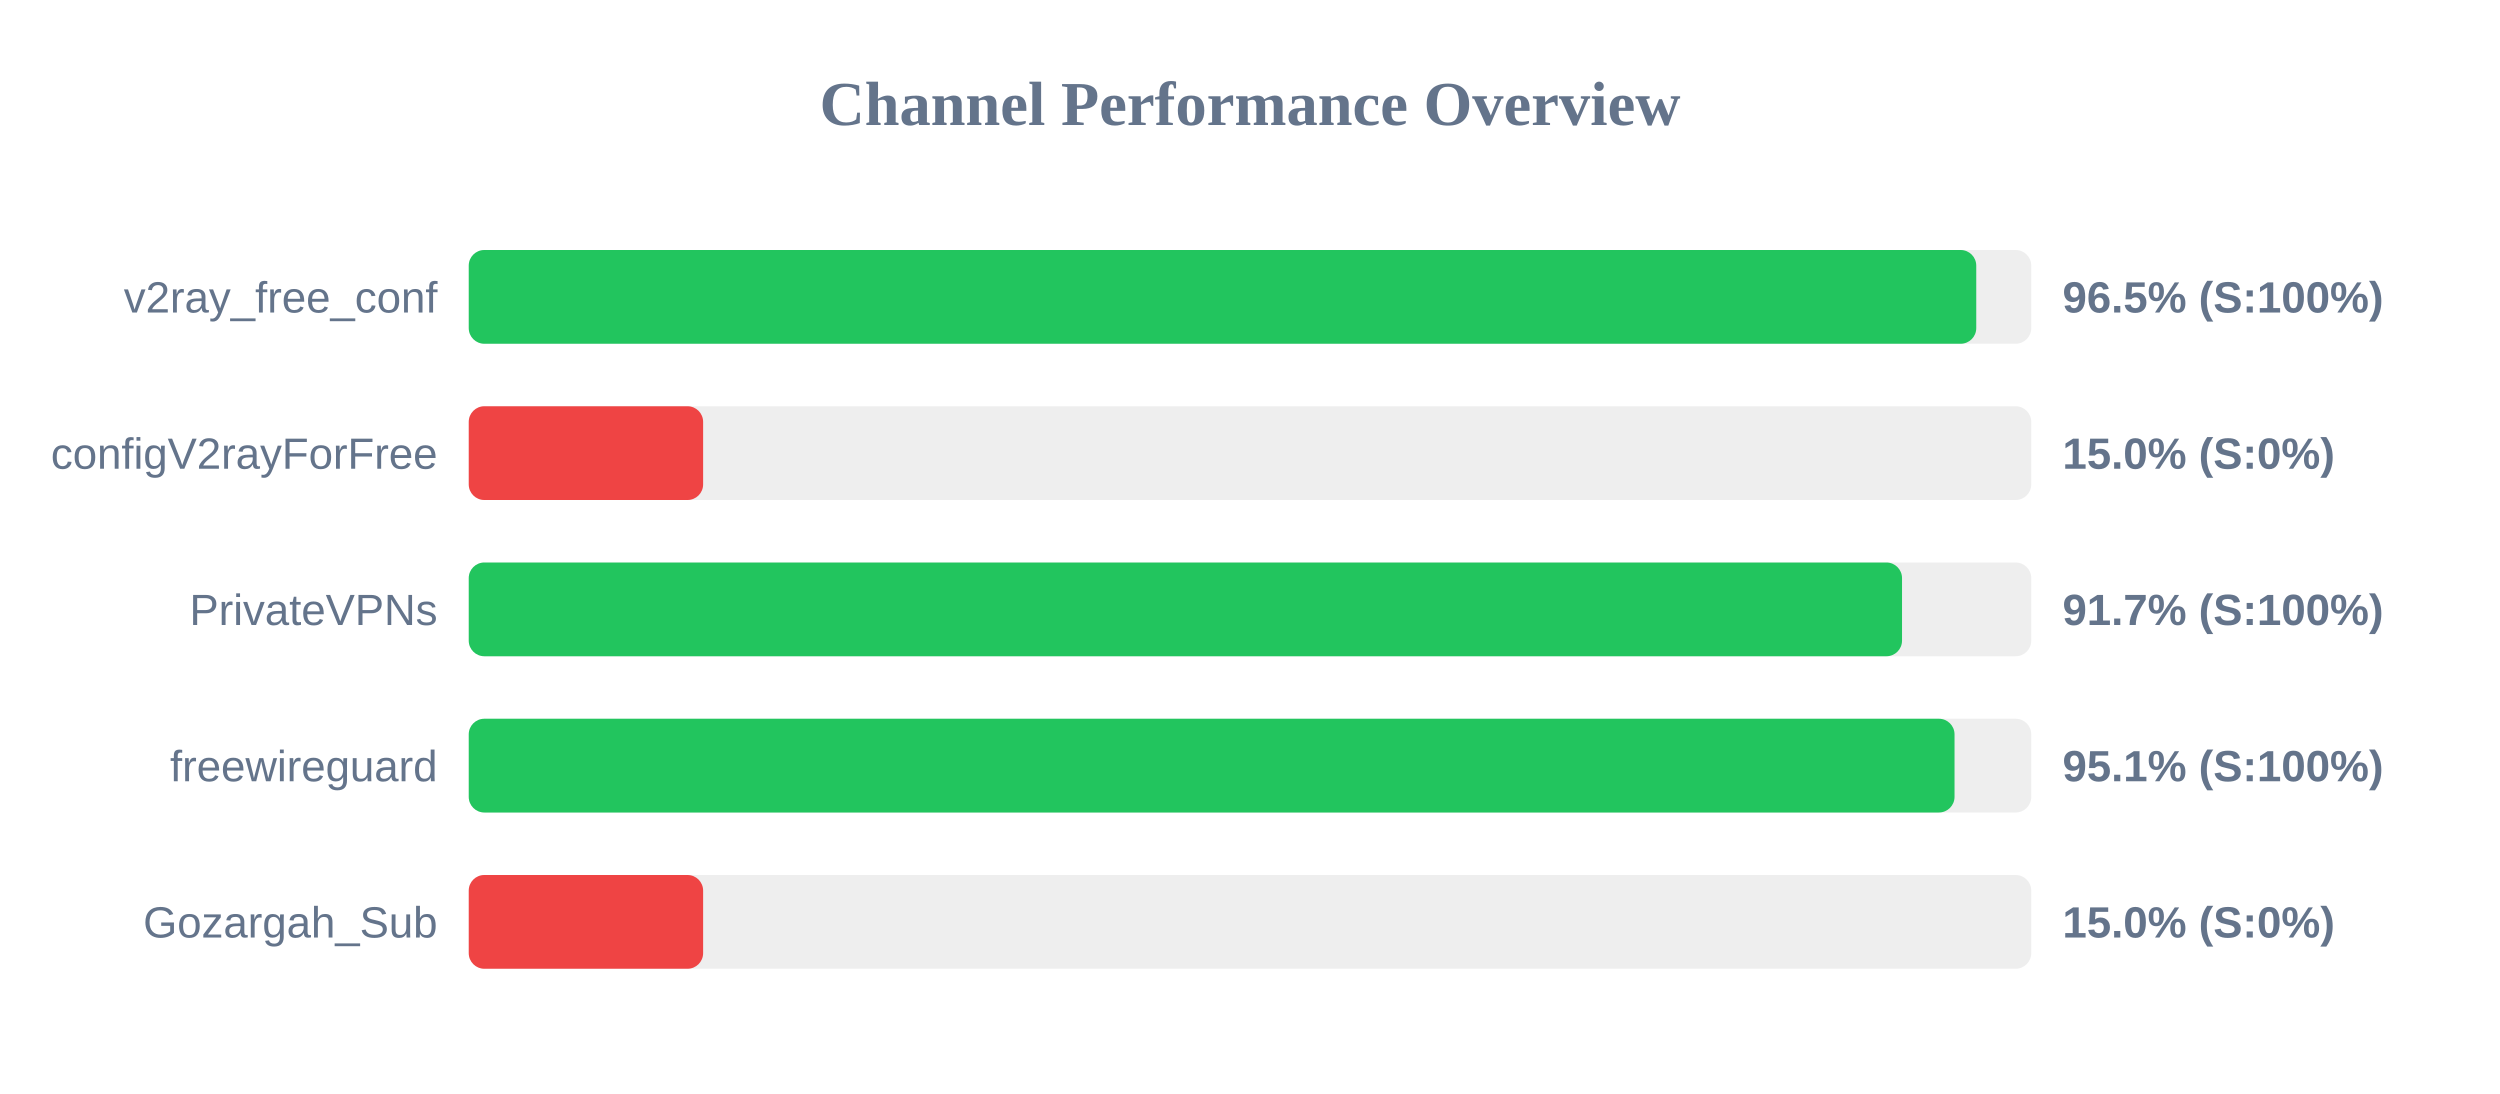
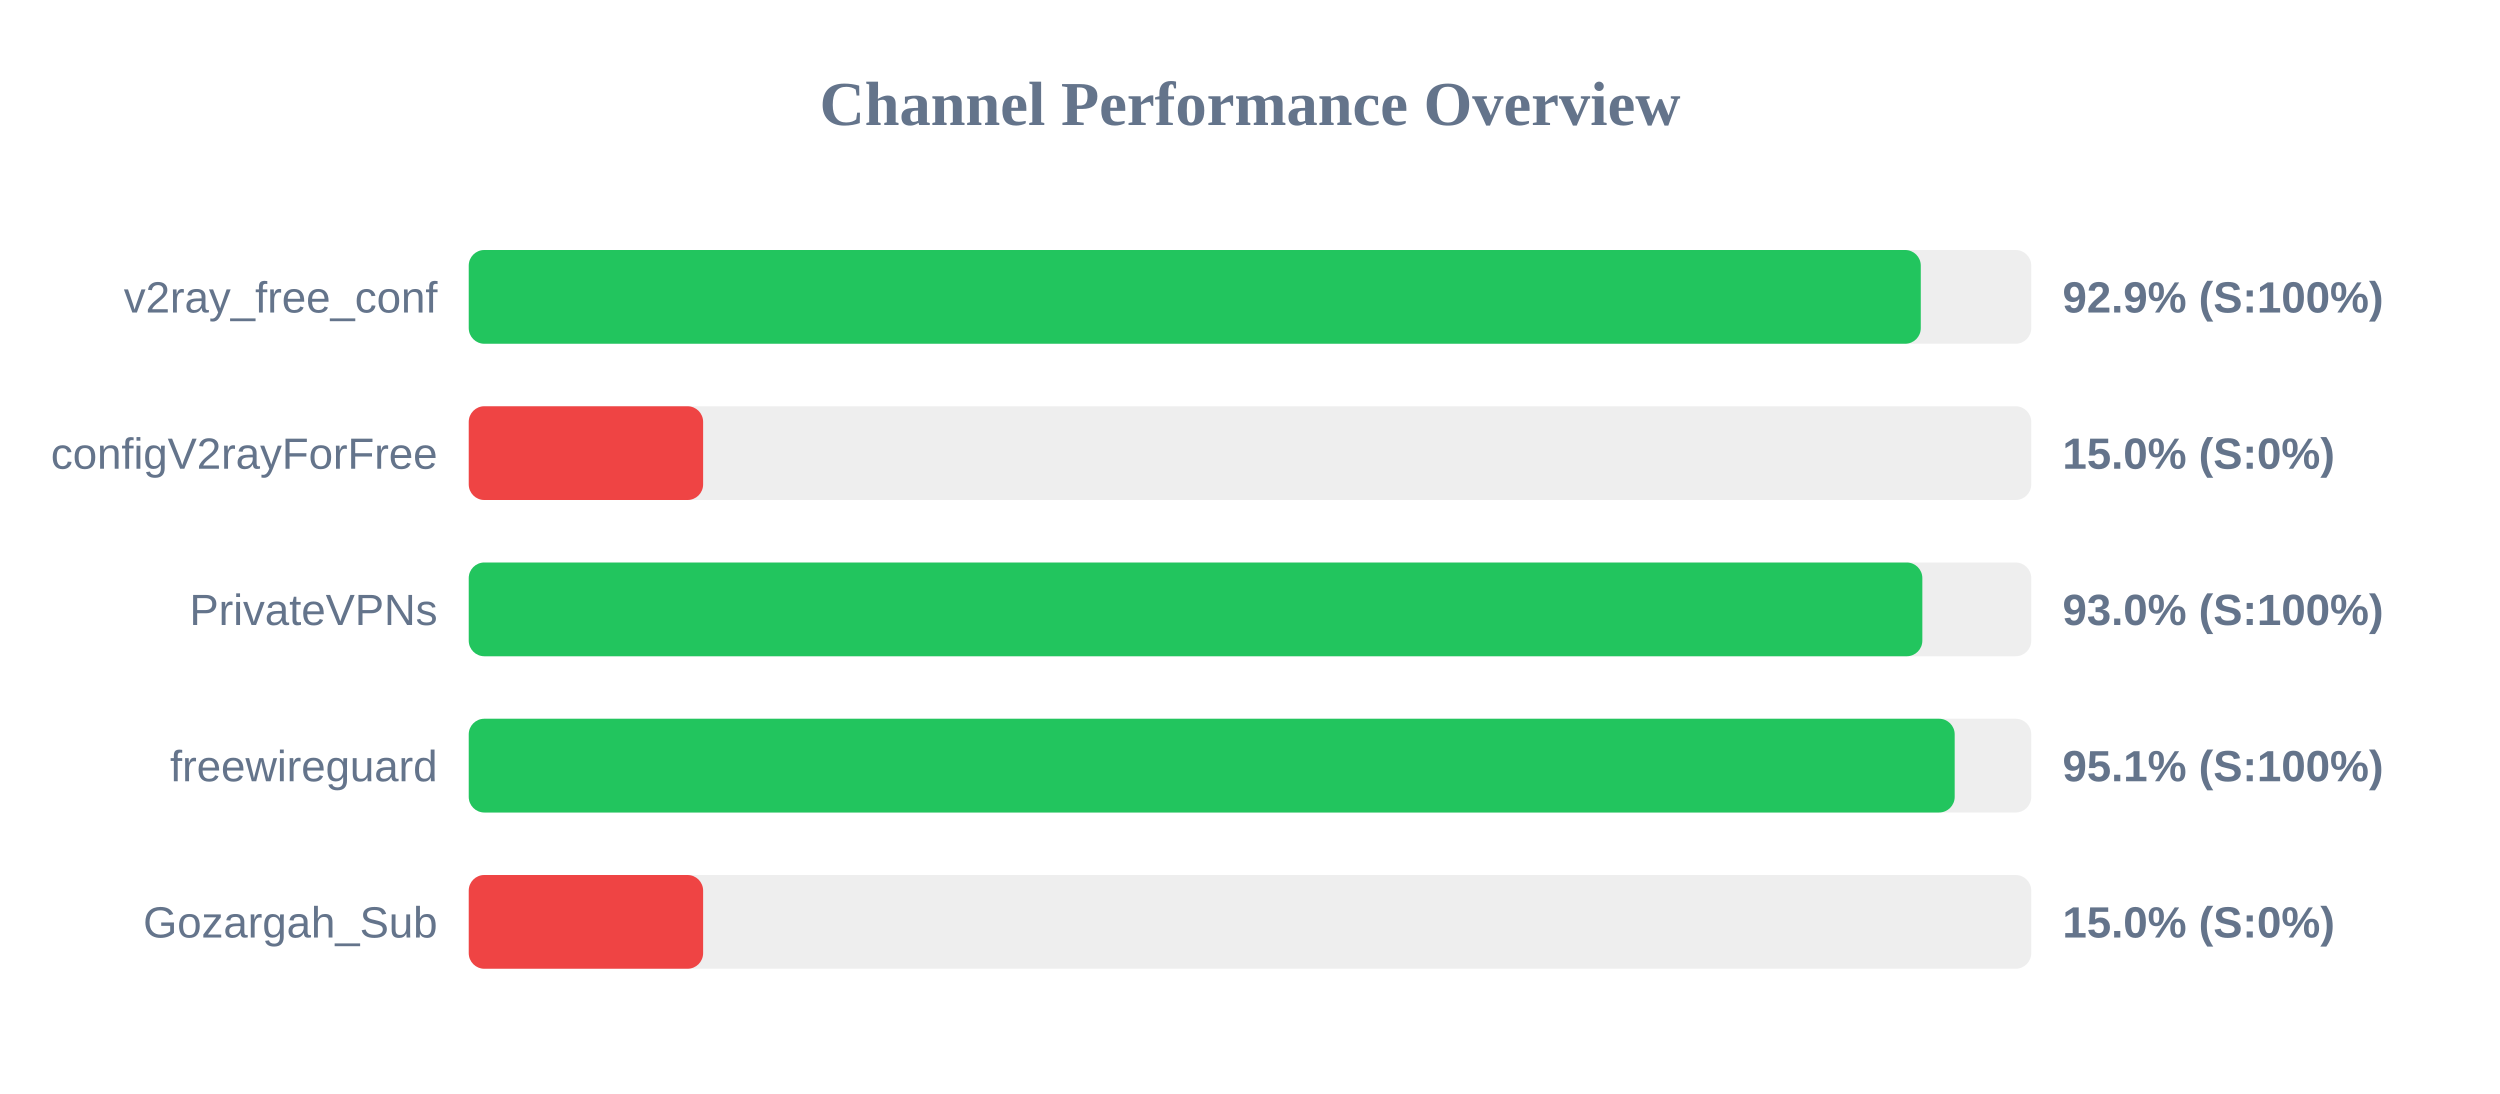
<svg xmlns="http://www.w3.org/2000/svg" width="800" height="350" version="1.1">
  <style>
        .row { font: 14px Arial; fill: #64748b; }
        .score { font: bold 14px Arial; fill: #64748b; }
    </style>
  <text x="400" y="40" text-anchor="middle" font-size="20px" font-weight="bold" fill="#64748b">Channel Performance Overview</text>
  <rect x="150" y="80" width="500" height="30" fill="#eee" rx="5" />
-   <rect x="150" y="80" width="482.4" height="30" fill="#22c55e" rx="5" />
+   <rect x="150" y="80" width="464.65" height="30" fill="#22c55e" rx="5" />
  <text x="140" y="100" text-anchor="end" class="row">v2ray_free_conf</text>
-   <text x="660" y="100" text-anchor="start" class="score">96.5% (S:100%)</text>
+   <text x="660" y="100" text-anchor="start" class="score">92.9% (S:100%)</text>
  <rect x="150" y="130" width="500" height="30" fill="#eee" rx="5" />
  <rect x="150" y="130" width="75.0" height="30" fill="#ef4444" rx="5" />
  <text x="140" y="150" text-anchor="end" class="row">configV2rayForFree</text>
  <text x="660" y="150" text-anchor="start" class="score">15.0% (S:0%)</text>
  <rect x="150" y="180" width="500" height="30" fill="#eee" rx="5" />
-   <rect x="150" y="180" width="458.65" height="30" fill="#22c55e" rx="5" />
+   <rect x="150" y="180" width="465.15" height="30" fill="#22c55e" rx="5" />
  <text x="140" y="200" text-anchor="end" class="row">PrivateVPNs</text>
-   <text x="660" y="200" text-anchor="start" class="score">91.7% (S:100%)</text>
+   <text x="660" y="200" text-anchor="start" class="score">93.0% (S:100%)</text>
  <rect x="150" y="230" width="500" height="30" fill="#eee" rx="5" />
-   <rect x="150" y="230" width="475.45" height="30" fill="#22c55e" rx="5" />
+   <rect x="150" y="230" width="475.5" height="30" fill="#22c55e" rx="5" />
  <text x="140" y="250" text-anchor="end" class="row">freewireguard</text>
  <text x="660" y="250" text-anchor="start" class="score">95.1% (S:100%)</text>
  <rect x="150" y="280" width="500" height="30" fill="#eee" rx="5" />
  <rect x="150" y="280" width="75.0" height="30" fill="#ef4444" rx="5" />
  <text x="140" y="300" text-anchor="end" class="row">Gozargah_Sub</text>
  <text x="660" y="300" text-anchor="start" class="score">15.0% (S:0%)</text>
</svg>
